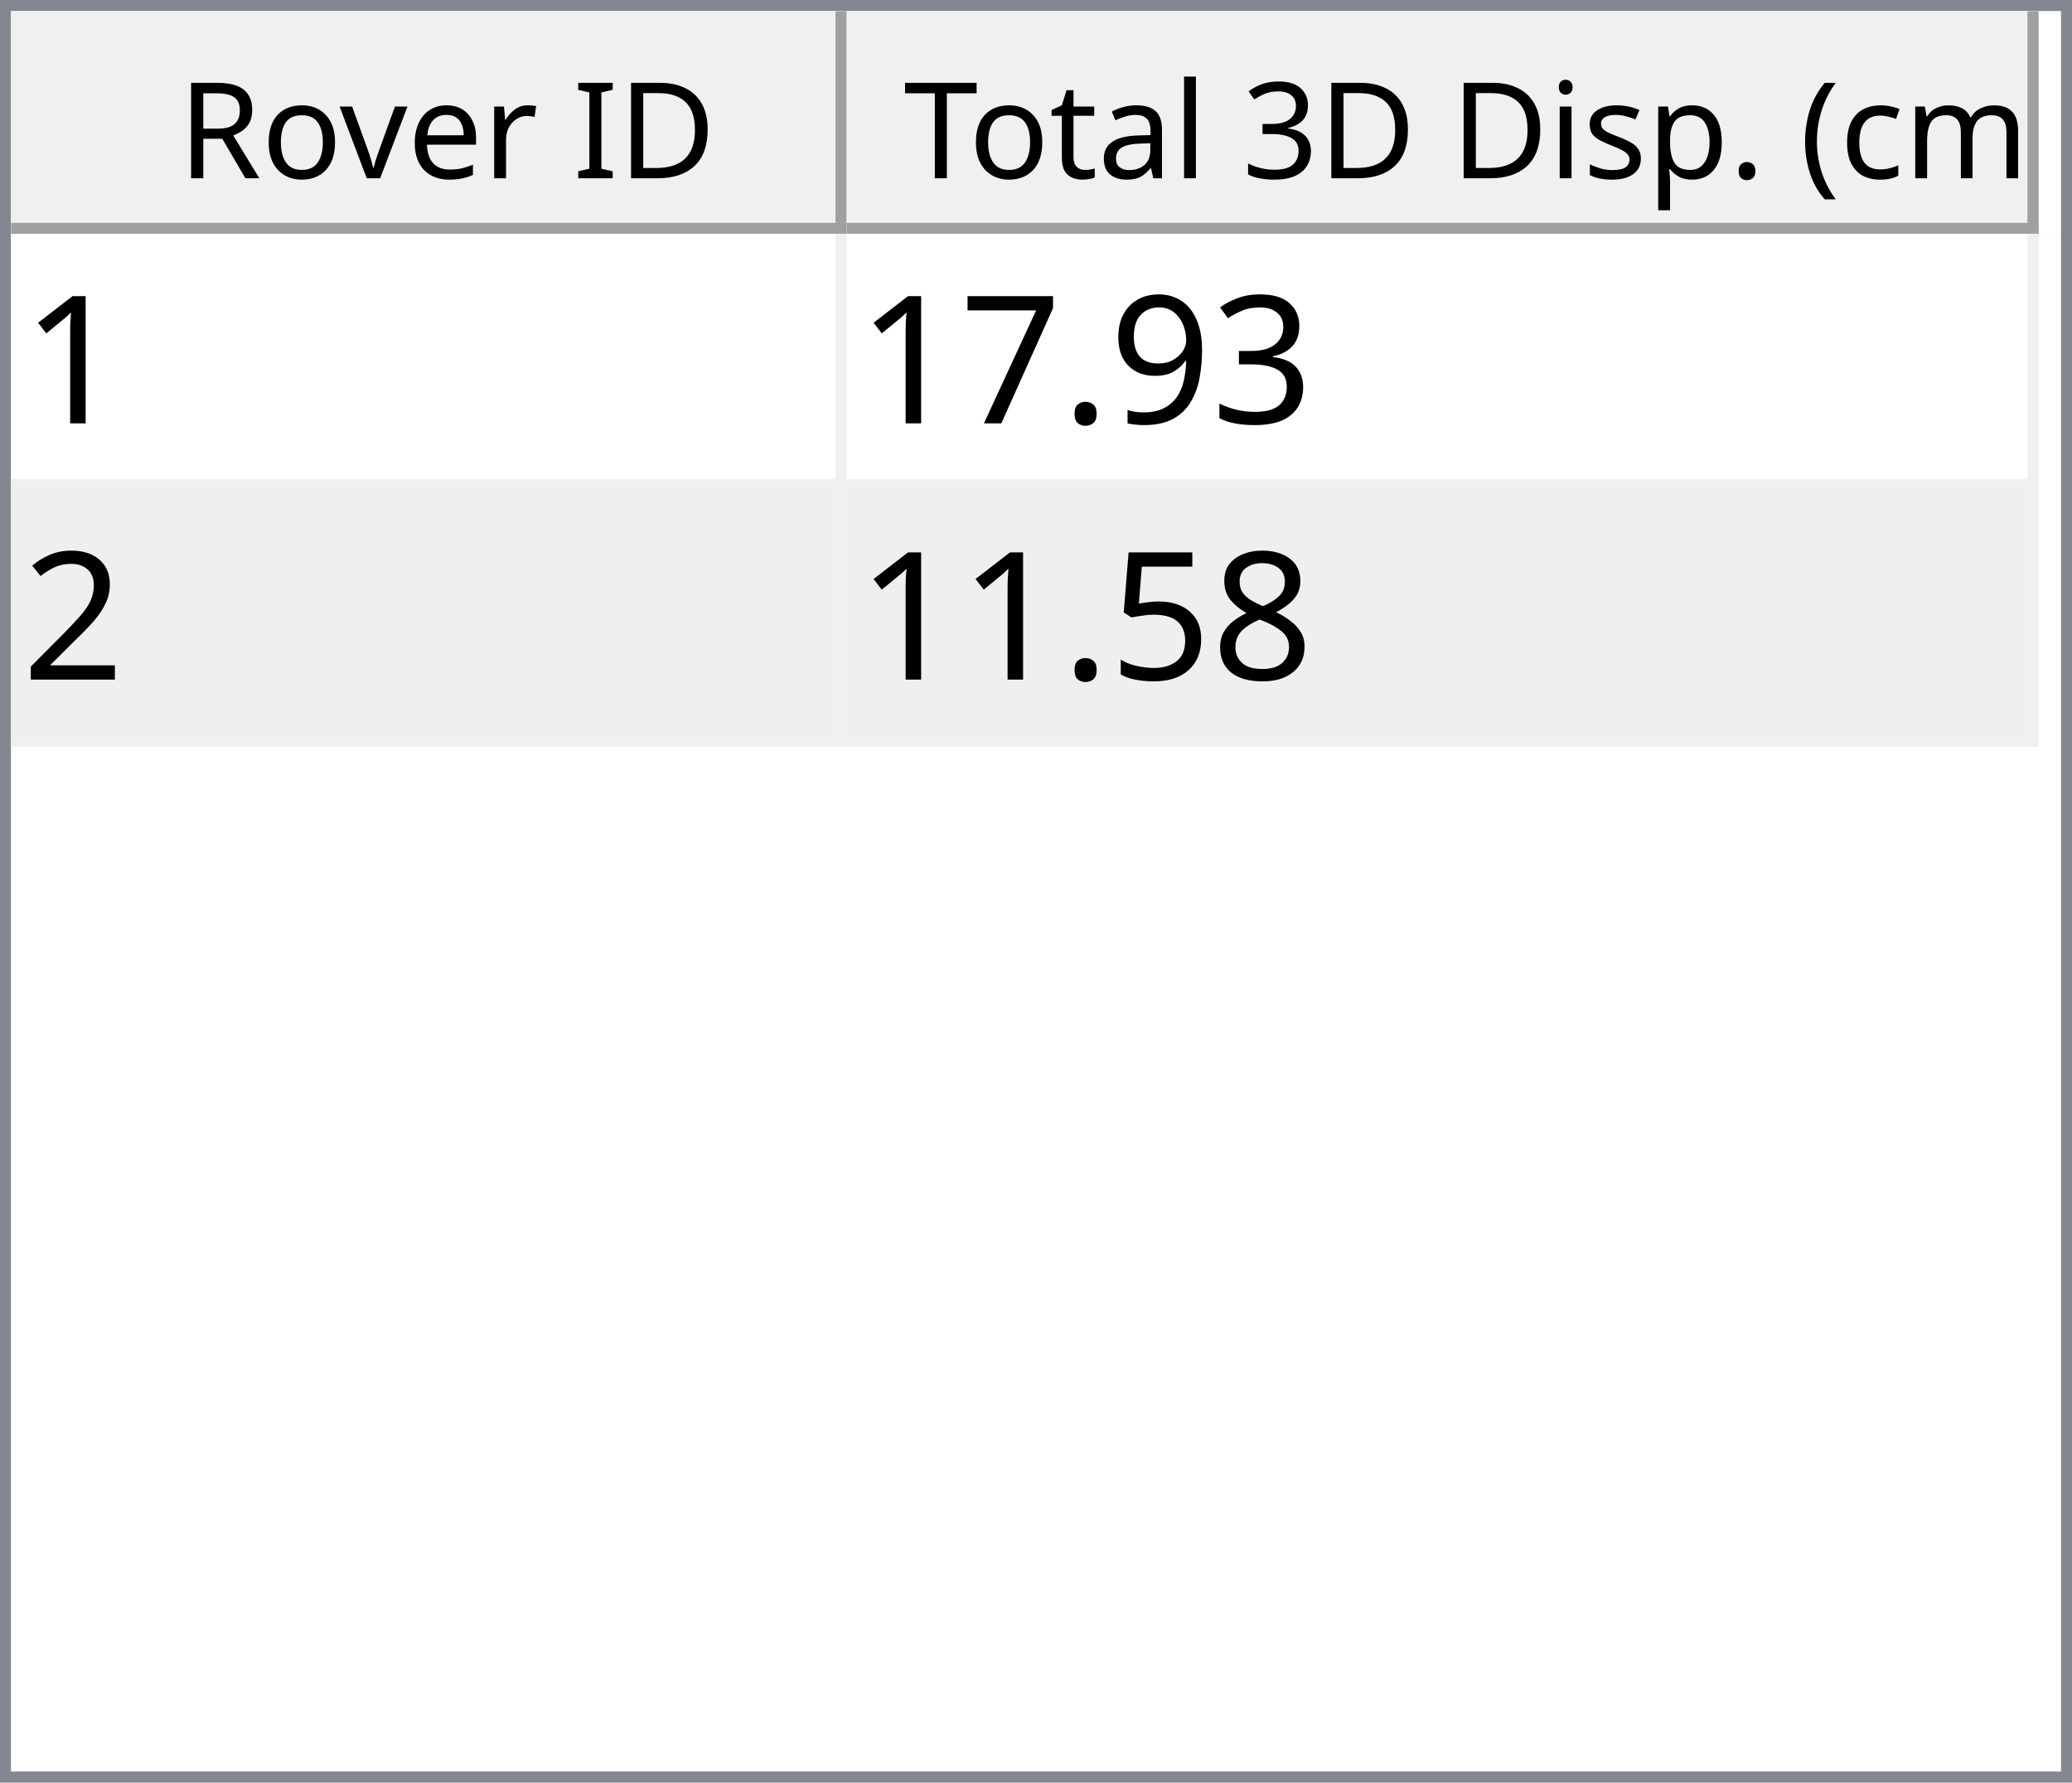
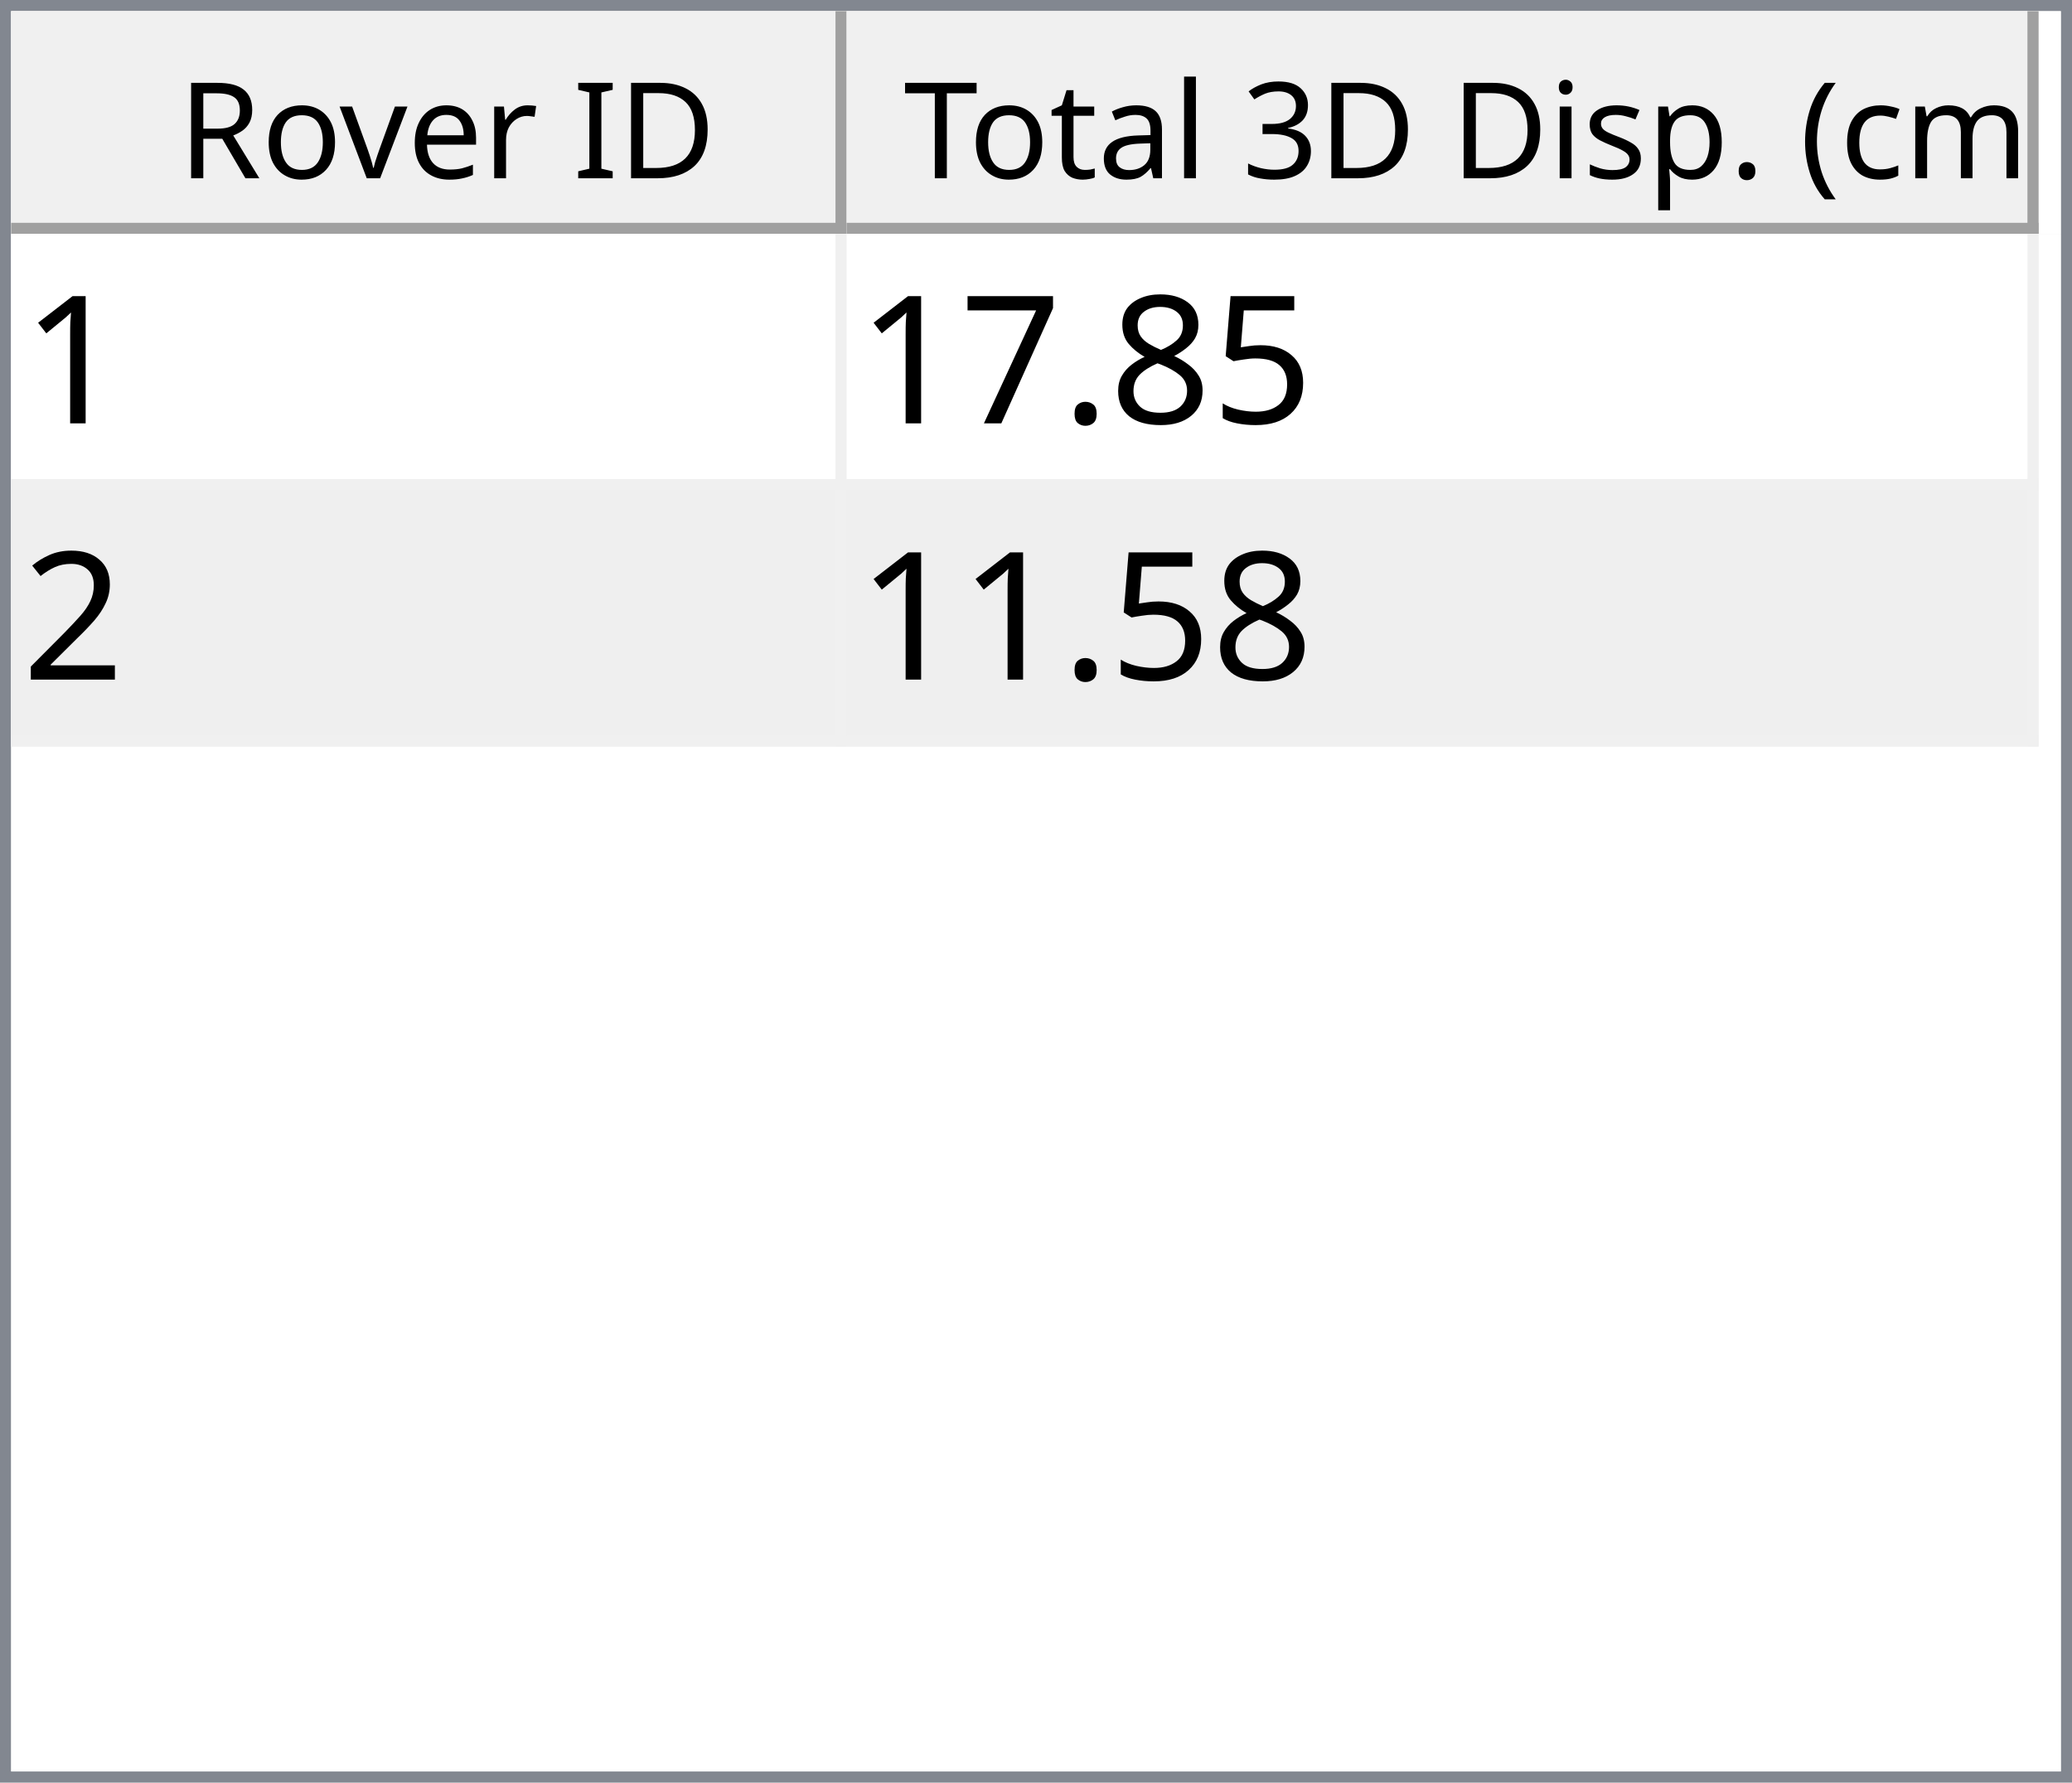
<svg xmlns="http://www.w3.org/2000/svg" style="fill-opacity:1; color-rendering:auto; color-interpolation:auto; text-rendering:auto; stroke:black; stroke-linecap:square; stroke-miterlimit:10; shape-rendering:auto; stroke-opacity:1; fill:black; stroke-dasharray:none; font-weight:normal; stroke-width:1; font-family:'Dialog'; font-style:normal; stroke-linejoin:miter; font-size:12px; stroke-dashoffset:0; image-rendering:auto;" width="186" height="160">
  <defs id="genericDefs" />
  <g>
    <defs id="defs1">
      <clipPath clipPathUnits="userSpaceOnUse" id="clipPath1">
        <path d="M0 0 L186 0 L186 160 L0 160 L0 0 Z" />
      </clipPath>
      <clipPath clipPathUnits="userSpaceOnUse" id="clipPath2">
        <path d="M0 0 L0 160 L186 160 L186 0 Z" />
      </clipPath>
      <clipPath clipPathUnits="userSpaceOnUse" id="clipPath3">
        <path d="M0 0 L0 20 L184 20 L184 0 Z" />
      </clipPath>
      <clipPath clipPathUnits="userSpaceOnUse" id="clipPath4">
        <path d="M0 0 L0 20 L75 20 L75 0 Z" />
      </clipPath>
      <clipPath clipPathUnits="userSpaceOnUse" id="clipPath5">
        <path d="M1 1 L1 19 L74 19 L74 1 Z" />
      </clipPath>
      <clipPath clipPathUnits="userSpaceOnUse" id="clipPath6">
        <path d="M0 0 L0 18 L73 18 L73 0 Z" />
      </clipPath>
      <clipPath clipPathUnits="userSpaceOnUse" id="clipPath7">
        <path d="M-0.5 -0.5 L-0.5 19.5 L74.5 19.5 L74.5 -0.5 Z" />
      </clipPath>
      <clipPath clipPathUnits="userSpaceOnUse" id="clipPath8">
        <path d="M0 0 L0 20 L107 20 L107 0 Z" />
      </clipPath>
      <clipPath clipPathUnits="userSpaceOnUse" id="clipPath9">
        <path d="M1 1 L1 19 L106 19 L106 1 Z" />
      </clipPath>
      <clipPath clipPathUnits="userSpaceOnUse" id="clipPath10">
        <path d="M0 0 L0 18 L105 18 L105 0 Z" />
      </clipPath>
      <clipPath clipPathUnits="userSpaceOnUse" id="clipPath11">
        <path d="M-0.5 -0.5 L-0.5 19.5 L106.5 19.5 L106.5 -0.5 Z" />
      </clipPath>
      <clipPath clipPathUnits="userSpaceOnUse" id="clipPath12">
        <path d="M0 0 L0 138 L184 138 L184 0 Z" />
      </clipPath>
      <clipPath clipPathUnits="userSpaceOnUse" id="clipPath13">
        <path d="M0 0 L0 46 L182 46 L182 0 Z" />
      </clipPath>
      <clipPath clipPathUnits="userSpaceOnUse" id="clipPath14">
        <path d="M-0.5 -0.5 L-0.5 45.5 L181.5 45.5 L181.5 -0.5 Z" />
      </clipPath>
      <clipPath clipPathUnits="userSpaceOnUse" id="clipPath15">
        <path d="M0 0 L0 22 L74 22 L74 0 Z" />
      </clipPath>
      <clipPath clipPathUnits="userSpaceOnUse" id="clipPath16">
        <path d="M0 0 L0 22 L106 22 L106 0 Z" />
      </clipPath>
      <font horiz-adv-x="64.551" id="font1">
        <font-face ascent="107.91" descent="25.098" units-per-em="100" style="font-style:normal; font-family:Segoe UI; font-weight:normal;" />
        <missing-glyph horiz-adv-x="64.551" d="M8.109 0 L8.109 68.266 L56.453 68.266 L56.453 0 L8.109 0 ZM15.328 7.234 L49.219 7.234 L49.219 61.031 L15.328 61.031 L15.328 7.234 Z" />
        <glyph unicode="D" horiz-adv-x="70.117" d="M9.188 0 L9.188 70.016 L28.516 70.016 Q65.531 70.016 65.531 35.891 Q65.531 19.672 55.25 9.836 Q44.969 0 27.734 0 L9.188 0 ZM17.391 62.594 L17.391 7.422 L27.828 7.422 Q41.609 7.422 49.273 14.797 Q56.938 22.172 56.938 35.688 Q56.938 62.594 28.328 62.594 L17.391 62.594 Z" />
        <glyph unicode="I" horiz-adv-x="26.611" d="M17.391 0 L9.188 0 L9.188 70.016 L17.391 70.016 L17.391 0 Z" />
        <glyph unicode=" " horiz-adv-x="27.393" d="" />
        <glyph unicode="r" horiz-adv-x="34.766" d="M34.188 41.891 Q32.078 43.5 28.125 43.5 Q23 43.5 19.555 38.672 Q16.109 33.844 16.109 25.484 L16.109 0 L8.109 0 L8.109 50 L16.109 50 L16.109 39.703 L16.312 39.703 Q18.016 44.969 21.531 47.922 Q25.047 50.875 29.391 50.875 Q32.516 50.875 34.188 50.203 L34.188 41.891 Z" />
        <glyph unicode="e" horiz-adv-x="52.295" d="M48.297 23 L12.984 23 Q13.188 14.656 17.484 10.109 Q21.781 5.562 29.297 5.562 Q37.75 5.562 44.828 11.141 L44.828 3.609 Q38.234 -1.172 27.391 -1.172 Q16.797 -1.172 10.742 5.641 Q4.688 12.453 4.688 24.812 Q4.688 36.469 11.305 43.82 Q17.922 51.172 27.734 51.172 Q37.547 51.172 42.922 44.828 Q48.297 38.484 48.297 27.203 L48.297 23 ZM40.094 29.781 Q40.047 36.719 36.75 40.578 Q33.453 44.438 27.594 44.438 Q21.922 44.438 17.969 40.383 Q14.016 36.328 13.094 29.781 L40.094 29.781 Z" />
        <glyph unicode="v" horiz-adv-x="47.9" d="M47.406 50 L27.484 0 L19.625 0 L0.688 50 L9.469 50 L22.172 13.672 Q23.578 9.672 23.922 6.688 L24.125 6.688 Q24.609 10.453 25.688 13.484 L38.969 50 L47.406 50 Z" />
        <glyph unicode="o" horiz-adv-x="58.594" d="M29 -1.172 Q17.922 -1.172 11.305 5.836 Q4.688 12.844 4.688 24.422 Q4.688 37.016 11.57 44.094 Q18.453 51.172 30.172 51.172 Q41.359 51.172 47.633 44.289 Q53.906 37.406 53.906 25.203 Q53.906 13.234 47.141 6.031 Q40.375 -1.172 29 -1.172 ZM29.594 44.438 Q21.875 44.438 17.383 39.188 Q12.891 33.938 12.891 24.703 Q12.891 15.828 17.43 10.695 Q21.969 5.562 29.594 5.562 Q37.359 5.562 41.531 10.594 Q45.703 15.625 45.703 24.906 Q45.703 34.281 41.531 39.359 Q37.359 44.438 29.594 44.438 Z" />
        <glyph unicode="R" horiz-adv-x="59.814" d="M59.375 0 L49.609 0 L37.891 19.625 Q36.281 22.359 34.766 24.289 Q33.25 26.219 31.664 27.438 Q30.078 28.656 28.25 29.219 Q26.422 29.781 24.125 29.781 L17.391 29.781 L17.391 0 L9.188 0 L9.188 70.016 L30.078 70.016 Q34.672 70.016 38.555 68.867 Q42.438 67.719 45.289 65.375 Q48.141 63.031 49.758 59.547 Q51.375 56.062 51.375 51.375 Q51.375 47.703 50.273 44.656 Q49.172 41.609 47.148 39.211 Q45.125 36.812 42.266 35.133 Q39.406 33.453 35.844 32.516 L35.844 32.328 Q37.594 31.547 38.891 30.547 Q40.188 29.547 41.359 28.18 Q42.531 26.812 43.68 25.078 Q44.828 23.344 46.234 21.047 L59.375 0 ZM17.391 62.594 L17.391 37.203 L28.516 37.203 Q31.594 37.203 34.203 38.133 Q36.812 39.062 38.719 40.797 Q40.625 42.531 41.703 45.047 Q42.781 47.562 42.781 50.688 Q42.781 56.297 39.141 59.445 Q35.5 62.594 28.609 62.594 L17.391 62.594 Z" />
        <glyph unicode=")" horiz-adv-x="30.176" d="M8.297 -15.922 L1.172 -15.922 Q16.406 2.344 16.406 26.812 Q16.406 51.469 1.078 70.016 L8.297 70.016 Q23.531 52.156 23.531 26.703 Q23.531 1.375 8.297 -15.922 Z" />
        <glyph unicode="m" horiz-adv-x="86.133" d="M79.109 0 L71.094 0 L71.094 28.719 Q71.094 37.016 68.531 40.727 Q65.969 44.438 59.906 44.438 Q54.781 44.438 51.195 39.75 Q47.609 35.062 47.609 28.516 L47.609 0 L39.594 0 L39.594 29.688 Q39.594 44.438 28.219 44.438 Q22.953 44.438 19.531 40.016 Q16.109 35.594 16.109 28.516 L16.109 0 L8.109 0 L8.109 50 L16.109 50 L16.109 42.094 L16.312 42.094 Q21.625 51.172 31.844 51.172 Q36.969 51.172 40.773 48.312 Q44.578 45.453 46 40.828 Q51.562 51.172 62.594 51.172 Q79.109 51.172 79.109 30.812 L79.109 0 Z" />
        <glyph unicode="c" horiz-adv-x="46.191" d="M42.188 2.297 Q36.422 -1.172 28.516 -1.172 Q17.828 -1.172 11.258 5.789 Q4.688 12.75 4.688 23.828 Q4.688 36.188 11.766 43.68 Q18.844 51.172 30.672 51.172 Q37.25 51.172 42.281 48.734 L42.281 40.531 Q36.719 44.438 30.375 44.438 Q22.703 44.438 17.797 38.945 Q12.891 33.453 12.891 24.516 Q12.891 15.719 17.508 10.641 Q22.125 5.562 29.891 5.562 Q36.422 5.562 42.188 9.906 L42.188 2.297 Z" />
        <glyph unicode="(" horiz-adv-x="30.176" d="M29.109 -15.922 L21.969 -15.922 Q6.844 1.375 6.844 26.703 Q6.844 52.156 21.969 70.016 L29.203 70.016 Q13.875 51.469 13.875 26.812 Q13.875 2.344 29.109 -15.922 Z" />
        <glyph unicode="." horiz-adv-x="21.68" d="M10.891 -1.078 Q8.641 -1.078 7.055 0.539 Q5.469 2.156 5.469 4.391 Q5.469 6.641 7.055 8.273 Q8.641 9.906 10.891 9.906 Q13.188 9.906 14.797 8.273 Q16.406 6.641 16.406 4.391 Q16.406 2.156 14.797 0.539 Q13.188 -1.078 10.891 -1.078 Z" />
        <glyph unicode="p" horiz-adv-x="58.789" d="M16.312 7.234 L16.109 7.234 L16.109 -23 L8.109 -23 L8.109 50 L16.109 50 L16.109 41.219 L16.312 41.219 Q22.219 51.172 33.594 51.172 Q43.266 51.172 48.688 44.461 Q54.109 37.75 54.109 26.469 Q54.109 13.922 48 6.375 Q41.891 -1.172 31.297 -1.172 Q21.578 -1.172 16.312 7.234 ZM16.109 27.391 L16.109 20.406 Q16.109 14.203 20.141 9.883 Q24.172 5.562 30.375 5.562 Q37.641 5.562 41.773 11.133 Q45.906 16.703 45.906 26.609 Q45.906 34.969 42.047 39.703 Q38.188 44.438 31.594 44.438 Q24.609 44.438 20.359 39.578 Q16.109 34.719 16.109 27.391 Z" />
        <glyph unicode="s" horiz-adv-x="42.432" d="M5.078 1.812 L5.078 10.406 Q11.625 5.562 19.484 5.562 Q30.031 5.562 30.031 12.594 Q30.031 14.594 29.125 15.992 Q28.219 17.391 26.68 18.461 Q25.141 19.531 23.07 20.383 Q21 21.234 18.609 22.172 Q15.281 23.484 12.766 24.828 Q10.25 26.172 8.57 27.859 Q6.891 29.547 6.031 31.695 Q5.172 33.844 5.172 36.719 Q5.172 40.234 6.789 42.945 Q8.406 45.656 11.086 47.484 Q13.766 49.312 17.211 50.242 Q20.656 51.172 24.312 51.172 Q30.812 51.172 35.938 48.922 L35.938 40.828 Q30.422 44.438 23.25 44.438 Q21 44.438 19.195 43.922 Q17.391 43.406 16.094 42.477 Q14.797 41.547 14.086 40.258 Q13.375 38.969 13.375 37.406 Q13.375 35.453 14.086 34.133 Q14.797 32.812 16.164 31.789 Q17.531 30.766 19.484 29.938 Q21.438 29.109 23.922 28.125 Q27.25 26.859 29.883 25.516 Q32.516 24.172 34.375 22.484 Q36.234 20.797 37.234 18.602 Q38.234 16.406 38.234 13.375 Q38.234 9.672 36.602 6.938 Q34.969 4.203 32.234 2.398 Q29.5 0.594 25.93 -0.289 Q22.359 -1.172 18.453 -1.172 Q10.75 -1.172 5.078 1.812 Z" />
        <glyph unicode="i" horiz-adv-x="24.219" d="M12.203 62.703 Q10.062 62.703 8.547 64.164 Q7.031 65.625 7.031 67.875 Q7.031 70.125 8.547 71.609 Q10.062 73.094 12.203 73.094 Q14.406 73.094 15.945 71.609 Q17.484 70.125 17.484 67.875 Q17.484 65.719 15.945 64.211 Q14.406 62.703 12.203 62.703 ZM16.109 0 L8.109 0 L8.109 50 L16.109 50 L16.109 0 Z" />
        <glyph unicode="3" horiz-adv-x="53.906" d="M46.531 19.828 Q46.531 15.094 44.75 11.211 Q42.969 7.328 39.719 4.57 Q36.469 1.812 31.93 0.297 Q27.391 -1.219 21.922 -1.219 Q11.922 -1.219 6 2.594 L6 11.188 Q13.094 5.609 22.219 5.609 Q25.875 5.609 28.828 6.539 Q31.781 7.469 33.906 9.227 Q36.031 10.984 37.18 13.477 Q38.328 15.969 38.328 19.094 Q38.328 32.812 18.797 32.812 L12.984 32.812 L12.984 39.594 L18.5 39.594 Q35.797 39.594 35.797 52.484 Q35.797 64.406 22.609 64.406 Q15.188 64.406 8.688 59.422 L8.688 67.188 Q15.375 71.188 24.609 71.188 Q29 71.188 32.57 69.969 Q36.141 68.75 38.68 66.555 Q41.219 64.359 42.609 61.281 Q44 58.203 44 54.5 Q44 40.672 30.031 36.719 L30.031 36.531 Q33.594 36.141 36.625 34.797 Q39.656 33.453 41.852 31.305 Q44.047 29.156 45.289 26.25 Q46.531 23.344 46.531 19.828 Z" />
        <glyph unicode="l" horiz-adv-x="24.219" d="M16.109 0 L8.109 0 L8.109 74.031 L16.109 74.031 L16.109 0 Z" />
        <glyph unicode="a" horiz-adv-x="50.879" d="M43.891 0 L35.891 0 L35.891 7.812 L35.688 7.812 Q30.469 -1.172 20.312 -1.172 Q12.844 -1.172 8.617 2.781 Q4.391 6.734 4.391 13.281 Q4.391 27.297 20.906 29.594 L35.891 31.688 Q35.891 44.438 25.594 44.438 Q16.547 44.438 9.281 38.281 L9.281 46.484 Q16.656 51.172 26.266 51.172 Q43.891 51.172 43.891 32.516 L43.891 0 ZM35.891 25.297 L23.828 23.641 Q18.266 22.859 15.43 20.875 Q12.594 18.891 12.594 13.875 Q12.594 10.203 15.211 7.883 Q17.828 5.562 22.172 5.562 Q28.125 5.562 32.008 9.742 Q35.891 13.922 35.891 20.312 L35.891 25.297 Z" />
        <glyph unicode="t" horiz-adv-x="33.887" d="M31.297 0.484 Q28.469 -1.078 23.828 -1.078 Q10.688 -1.078 10.688 13.578 L10.688 43.172 L2.094 43.172 L2.094 50 L10.688 50 L10.688 62.203 L18.703 64.797 L18.703 50 L31.297 50 L31.297 43.172 L18.703 43.172 L18.703 14.984 Q18.703 9.969 20.414 7.82 Q22.125 5.672 26.078 5.672 Q29.109 5.672 31.297 7.328 L31.297 0.484 Z" />
        <glyph unicode="T" horiz-adv-x="52.393" d="M50.594 62.594 L30.375 62.594 L30.375 0 L22.172 0 L22.172 62.594 L2 62.594 L2 70.016 L50.594 70.016 L50.594 62.594 Z" />
      </font>
      <font horiz-adv-x="75.0" id="font2">
        <font-face ascent="100.537" descent="21.973" units-per-em="100" style="font-style:normal; font-family:sans-serif; font-weight:normal;" />
        <missing-glyph horiz-adv-x="75.0" d="M12.5 0 L12.5 62.5 L62.5 62.5 L62.5 0 L12.5 0 ZM14.062 1.562 L60.938 1.562 L60.938 60.938 L14.062 60.938 L14.062 1.562 Z" />
        <glyph unicode="1" horiz-adv-x="55.615" d="M37.25 0 L28.469 0 L28.469 56 Q25.297 52.984 20.141 49.953 Q14.984 46.922 10.891 45.406 L10.891 53.906 Q18.266 57.375 23.781 62.305 Q29.297 67.234 31.594 71.875 L37.25 71.875 L37.25 0 Z" />
-         <glyph unicode="3" horiz-adv-x="55.615" d="M4.203 18.891 L12.984 20.062 Q14.5 12.594 18.141 9.297 Q21.781 6 27 6 Q33.203 6 37.477 10.297 Q41.75 14.594 41.75 20.953 Q41.75 27 37.797 30.93 Q33.844 34.859 27.734 34.859 Q25.25 34.859 21.531 33.891 L22.516 41.609 Q23.391 41.5 23.922 41.5 Q29.547 41.5 34.039 44.43 Q38.531 47.359 38.531 53.469 Q38.531 58.297 35.258 61.477 Q31.984 64.656 26.812 64.656 Q21.688 64.656 18.266 61.43 Q14.844 58.203 13.875 51.766 L5.078 53.328 Q6.688 62.156 12.398 67.016 Q18.109 71.875 26.609 71.875 Q32.469 71.875 37.398 69.359 Q42.328 66.844 44.945 62.5 Q47.562 58.156 47.562 53.266 Q47.562 48.641 45.07 44.828 Q42.578 41.016 37.703 38.766 Q44.047 37.312 47.562 32.695 Q51.078 28.078 51.078 21.141 Q51.078 11.766 44.242 5.25 Q37.406 -1.266 26.953 -1.266 Q17.531 -1.266 11.305 4.352 Q5.078 9.969 4.203 18.891 Z" />
-         <glyph unicode="9" horiz-adv-x="55.615" d="M5.469 16.547 L13.922 17.328 Q14.984 11.375 18.016 8.688 Q21.047 6 25.781 6 Q29.828 6 32.883 7.859 Q35.938 9.719 37.891 12.82 Q39.844 15.922 41.164 21.195 Q42.484 26.469 42.484 31.938 Q42.484 32.516 42.438 33.688 Q39.797 29.5 35.234 26.883 Q30.672 24.266 25.344 24.266 Q16.453 24.266 10.305 30.711 Q4.156 37.156 4.156 47.703 Q4.156 58.594 10.578 65.234 Q17 71.875 26.656 71.875 Q33.641 71.875 39.43 68.117 Q45.219 64.359 48.219 57.398 Q51.219 50.438 51.219 37.25 Q51.219 23.531 48.242 15.406 Q45.266 7.281 39.383 3.031 Q33.5 -1.219 25.594 -1.219 Q17.188 -1.219 11.867 3.445 Q6.547 8.109 5.469 16.547 ZM41.453 48.141 Q41.453 55.719 37.43 60.156 Q33.406 64.594 27.734 64.594 Q21.875 64.594 17.531 59.812 Q13.188 55.031 13.188 47.406 Q13.188 40.578 17.312 36.305 Q21.438 32.031 27.484 32.031 Q33.594 32.031 37.523 36.305 Q41.453 40.578 41.453 48.141 Z" />
+         <glyph unicode="5" horiz-adv-x="55.615" d="M4.156 18.75 L13.375 19.531 Q14.406 12.797 18.141 9.398 Q21.875 6 27.156 6 Q33.5 6 37.891 10.789 Q42.281 15.578 42.281 23.484 Q42.281 31 38.062 35.352 Q33.844 39.703 27 39.703 Q22.75 39.703 19.336 37.773 Q15.922 35.844 13.969 32.766 L5.719 33.844 L12.641 70.609 L48.25 70.609 L48.25 62.203 L19.672 62.203 L15.828 42.969 Q22.266 47.469 29.344 47.469 Q38.719 47.469 45.164 40.969 Q51.609 34.469 51.609 24.266 Q51.609 14.547 45.953 7.469 Q39.062 -1.219 27.156 -1.219 Q17.391 -1.219 11.211 4.25 Q5.031 9.719 4.156 18.75 Z" />
+         <glyph unicode="8" horiz-adv-x="55.615" d="M17.672 38.812 Q12.203 40.828 9.57 44.539 Q6.938 48.25 6.938 53.422 Q6.938 61.234 12.555 66.555 Q18.172 71.875 27.484 71.875 Q36.859 71.875 42.578 66.43 Q48.297 60.984 48.297 53.172 Q48.297 48.188 45.68 44.508 Q43.062 40.828 37.75 38.812 Q44.344 36.672 47.781 31.883 Q51.219 27.094 51.219 20.453 Q51.219 11.281 44.727 5.031 Q38.234 -1.219 27.641 -1.219 Q17.047 -1.219 10.547 5.055 Q4.047 11.328 4.047 20.703 Q4.047 27.688 7.594 32.398 Q11.141 37.109 17.672 38.812 ZM15.922 53.719 Q15.922 48.641 19.195 45.414 Q22.469 42.188 27.688 42.188 Q32.766 42.188 36.016 45.383 Q39.266 48.578 39.266 53.219 Q39.266 58.062 35.914 61.359 Q32.562 64.656 27.594 64.656 Q22.562 64.656 19.242 61.43 Q15.922 58.203 15.922 53.719 ZM13.094 20.656 Q13.094 16.891 14.875 13.375 Q16.656 9.859 20.172 7.93 Q23.688 6 27.734 6 Q34.031 6 38.133 10.055 Q42.234 14.109 42.234 20.359 Q42.234 26.703 38.016 30.859 Q33.797 35.016 27.438 35.016 Q21.234 35.016 17.164 30.914 Q13.094 26.812 13.094 20.656 Z" />
        <glyph unicode="." horiz-adv-x="27.783" d="M9.078 0 L9.078 10.016 L19.094 10.016 L19.094 0 L9.078 0 Z" />
        <glyph unicode="7" horiz-adv-x="55.615" d="M4.734 62.203 L4.734 70.656 L51.078 70.656 L51.078 63.812 Q44.234 56.547 37.523 44.484 Q30.812 32.422 27.156 19.672 Q24.516 10.688 23.781 0 L14.75 0 Q14.891 8.453 18.062 20.414 Q21.234 32.375 27.172 43.484 Q33.109 54.594 39.797 62.203 L4.734 62.203 Z" />
        <glyph unicode="2" horiz-adv-x="55.615" d="M50.344 8.453 L50.344 0 L3.031 0 Q2.938 3.172 4.047 6.109 Q5.859 10.938 9.836 15.625 Q13.812 20.312 21.344 26.469 Q33.016 36.031 37.117 41.625 Q41.219 47.219 41.219 52.203 Q41.219 57.422 37.477 61.008 Q33.734 64.594 27.734 64.594 Q21.391 64.594 17.578 60.789 Q13.766 56.984 13.719 50.25 L4.688 51.172 Q5.609 61.281 11.664 66.578 Q17.719 71.875 27.938 71.875 Q38.234 71.875 44.242 66.164 Q50.25 60.453 50.25 52 Q50.25 47.703 48.492 43.555 Q46.734 39.406 42.656 34.812 Q38.578 30.219 29.109 22.219 Q21.188 15.578 18.945 13.211 Q16.703 10.844 15.234 8.453 L50.344 8.453 Z" />
-         <glyph unicode="8" horiz-adv-x="55.615" d="M17.672 38.812 Q12.203 40.828 9.57 44.539 Q6.938 48.25 6.938 53.422 Q6.938 61.234 12.555 66.555 Q18.172 71.875 27.484 71.875 Q36.859 71.875 42.578 66.43 Q48.297 60.984 48.297 53.172 Q48.297 48.188 45.68 44.508 Q43.062 40.828 37.75 38.812 Q44.344 36.672 47.781 31.883 Q51.219 27.094 51.219 20.453 Q51.219 11.281 44.727 5.031 Q38.234 -1.219 27.641 -1.219 Q17.047 -1.219 10.547 5.055 Q4.047 11.328 4.047 20.703 Q4.047 27.688 7.594 32.398 Q11.141 37.109 17.672 38.812 ZM15.922 53.719 Q15.922 48.641 19.195 45.414 Q22.469 42.188 27.688 42.188 Q32.766 42.188 36.016 45.383 Q39.266 48.578 39.266 53.219 Q39.266 58.062 35.914 61.359 Q32.562 64.656 27.594 64.656 Q22.562 64.656 19.242 61.43 Q15.922 58.203 15.922 53.719 ZM13.094 20.656 Q13.094 16.891 14.875 13.375 Q16.656 9.859 20.172 7.93 Q23.688 6 27.734 6 Q34.031 6 38.133 10.055 Q42.234 14.109 42.234 20.359 Q42.234 26.703 38.016 30.859 Q33.797 35.016 27.438 35.016 Q21.234 35.016 17.164 30.914 Q13.094 26.812 13.094 20.656 Z" />
-         <glyph unicode="5" horiz-adv-x="55.615" d="M4.156 18.75 L13.375 19.531 Q14.406 12.797 18.141 9.398 Q21.875 6 27.156 6 Q33.5 6 37.891 10.789 Q42.281 15.578 42.281 23.484 Q42.281 31 38.062 35.352 Q33.844 39.703 27 39.703 Q22.75 39.703 19.336 37.773 Q15.922 35.844 13.969 32.766 L5.719 33.844 L12.641 70.609 L48.25 70.609 L48.25 62.203 L19.672 62.203 L15.828 42.969 Q22.266 47.469 29.344 47.469 Q38.719 47.469 45.164 40.969 Q51.609 34.469 51.609 24.266 Q51.609 14.547 45.953 7.469 Q39.062 -1.219 27.156 -1.219 Q17.391 -1.219 11.211 4.25 Q5.031 9.719 4.156 18.75 Z" />
      </font>
    </defs>
    <g style="fill:white; stroke:white;">
      <rect x="0" y="0" width="186" style="clip-path:url(#clipPath1); stroke:none;" height="160" />
    </g>
    <g style="fill:white; text-rendering:optimizeSpeed; color-rendering:optimizeSpeed; image-rendering:optimizeSpeed; shape-rendering:crispEdges; stroke:white; color-interpolation:sRGB;">
      <rect x="0" width="186" height="160" y="0" style="stroke:none;" />
      <path style="stroke:none;" d="M0 160 L186 160 L186 0 L0 0 Z" />
    </g>
    <g style="fill:rgb(240,240,240); font-family:'Segoe UI'; stroke:rgb(240,240,240);">
      <rect x="0" y="0" width="186" style="clip-path:url(#clipPath2); stroke:none;" height="160" />
    </g>
    <g style="fill:rgb(130,135,144); font-family:'Segoe UI'; stroke:rgb(130,135,144);">
      <path d="M0 0 L186 0 L186 160 L0 160 L0 0 ZM1 1 L185 1 L185 159 L1 159 L1 1 Z" style="fill-rule:evenodd; clip-path:url(#clipPath2); stroke:none;" />
    </g>
    <g style="fill:white; font-family:'Segoe UI'; stroke:white;" transform="translate(1,1)">
      <rect x="0" y="0" width="184" style="clip-path:url(#clipPath3); stroke:none;" height="20" />
    </g>
    <g style="fill:rgb(240,240,240); font-family:'Segoe UI'; stroke:rgb(240,240,240);" transform="translate(1,1)">
      <rect x="0" y="0" width="75" style="clip-path:url(#clipPath4); stroke:none;" height="20" />
    </g>
    <g style="font-family:'Segoe UI';" transform="translate(2,2)">
      <text x="14" xml:space="preserve" y="14" style="clip-path:url(#clipPath6); stroke:none;">Rover ID</text>
    </g>
    <g style="fill:rgb(160,160,160); font-family:'Segoe UI'; stroke:rgb(160,160,160); stroke-linejoin:bevel;" transform="translate(1.5,1.5)">
      <line x1="74" x2="74" y1="0" style="fill:none; clip-path:url(#clipPath7);" y2="19" />
    </g>
    <g style="fill:rgb(160,160,160); font-family:'Segoe UI'; stroke:rgb(160,160,160); stroke-linejoin:bevel;" transform="matrix(1,0,0,1,1,1) translate(0.5,0.5)">
      <line x1="0" x2="74" y1="19" style="fill:none; clip-path:url(#clipPath7);" y2="19" />
    </g>
    <g style="fill:rgb(240,240,240); font-family:'Segoe UI'; stroke:rgb(240,240,240);" transform="translate(76,1)">
      <rect x="0" y="0" width="107" style="clip-path:url(#clipPath8); stroke:none;" height="20" />
    </g>
    <g style="font-family:'Segoe UI';" transform="translate(77,2)">
      <text x="1" xml:space="preserve" y="14" style="clip-path:url(#clipPath10); stroke:none;"> Total 3D Disp. (cm)</text>
    </g>
    <g style="fill:rgb(160,160,160); font-family:'Segoe UI'; stroke:rgb(160,160,160); stroke-linejoin:bevel;" transform="translate(76.5,1.5)">
      <line x1="106" x2="106" y1="0" style="fill:none; clip-path:url(#clipPath11);" y2="19" />
    </g>
    <g style="fill:rgb(160,160,160); font-family:'Segoe UI'; stroke:rgb(160,160,160); stroke-linejoin:bevel;" transform="matrix(1,0,0,1,76,1) translate(0.5,0.5)">
      <line x1="0" x2="106" y1="19" style="fill:none; clip-path:url(#clipPath11);" y2="19" />
    </g>
    <g style="fill:white; font-family:'Segoe UI'; stroke:white;" transform="translate(1,21)">
      <rect x="0" y="0" width="184" style="clip-path:url(#clipPath12); stroke:none;" height="138" />
    </g>
    <g style="fill:rgb(240,240,240); font-size:16px; font-family:sans-serif; stroke:rgb(240,240,240);" transform="translate(1,21)">
      <rect x="0" y="0" width="182" style="clip-path:url(#clipPath13); stroke:none;" height="46" />
      <line transform="translate(0.5,0.5)" x1="0" x2="181" y1="22" style="clip-path:url(#clipPath14); fill:none; stroke-linejoin:bevel;" y2="22" />
    </g>
    <g transform="matrix(1,0,0,1,1,21) translate(0.5,0.5)" style="fill:rgb(240,240,240); font-size:16px; font-family:sans-serif; stroke:rgb(240,240,240); stroke-linejoin:bevel;">
      <line x1="0" x2="181" y1="45" style="fill:none; clip-path:url(#clipPath14);" y2="45" />
    </g>
    <g transform="matrix(1,0,0,1,1,21) translate(0.5,0.5)" style="fill:rgb(240,240,240); font-size:16px; font-family:sans-serif; stroke:rgb(240,240,240); stroke-linejoin:bevel;">
      <line x1="74" x2="74" y1="0" style="fill:none; clip-path:url(#clipPath14);" y2="45" />
    </g>
    <g transform="matrix(1,0,0,1,1,21) translate(0.5,0.5)" style="fill:rgb(240,240,240); font-size:16px; font-family:sans-serif; stroke:rgb(240,240,240); stroke-linejoin:bevel;">
      <line x1="181" x2="181" y1="0" style="fill:none; clip-path:url(#clipPath14);" y2="45" />
    </g>
    <g style="fill:white; font-size:16px; font-family:sans-serif; stroke:white;" transform="matrix(1,0,0,1,1,21)">
      <rect x="0" y="0" width="74" style="clip-path:url(#clipPath15); stroke:none;" height="22" />
      <text x="1" y="17" style="fill:black; clip-path:url(#clipPath15); stroke:none;" xml:space="preserve">1</text>
    </g>
    <g style="fill:white; font-size:16px; font-family:sans-serif; stroke:white;" transform="matrix(1,0,0,1,1,21) translate(75,0)">
      <rect x="0" y="0" width="106" style="clip-path:url(#clipPath16); stroke:none;" height="22" />
-       <text x="1" y="17" style="fill:black; clip-path:url(#clipPath16); stroke:none;" xml:space="preserve">17.93</text>
+       <text x="1" y="17" style="fill:black; clip-path:url(#clipPath16); stroke:none;" xml:space="preserve">17.85</text>
    </g>
    <g style="fill:rgb(239,239,239); font-size:16px; font-family:sans-serif; stroke:rgb(239,239,239);" transform="matrix(1,0,0,1,1,21) translate(0,23)">
      <rect x="0" y="0" width="74" style="clip-path:url(#clipPath15); stroke:none;" height="22" />
      <text x="1" y="17" style="fill:black; clip-path:url(#clipPath15); stroke:none;" xml:space="preserve">2</text>
    </g>
    <g style="fill:rgb(239,239,239); font-size:16px; font-family:sans-serif; stroke:rgb(239,239,239);" transform="matrix(1,0,0,1,1,21) translate(75,23)">
      <rect x="0" y="0" width="106" style="clip-path:url(#clipPath16); stroke:none;" height="22" />
      <text x="1" y="17" style="fill:black; clip-path:url(#clipPath16); stroke:none;" xml:space="preserve">11.58</text>
    </g>
  </g>
</svg>
